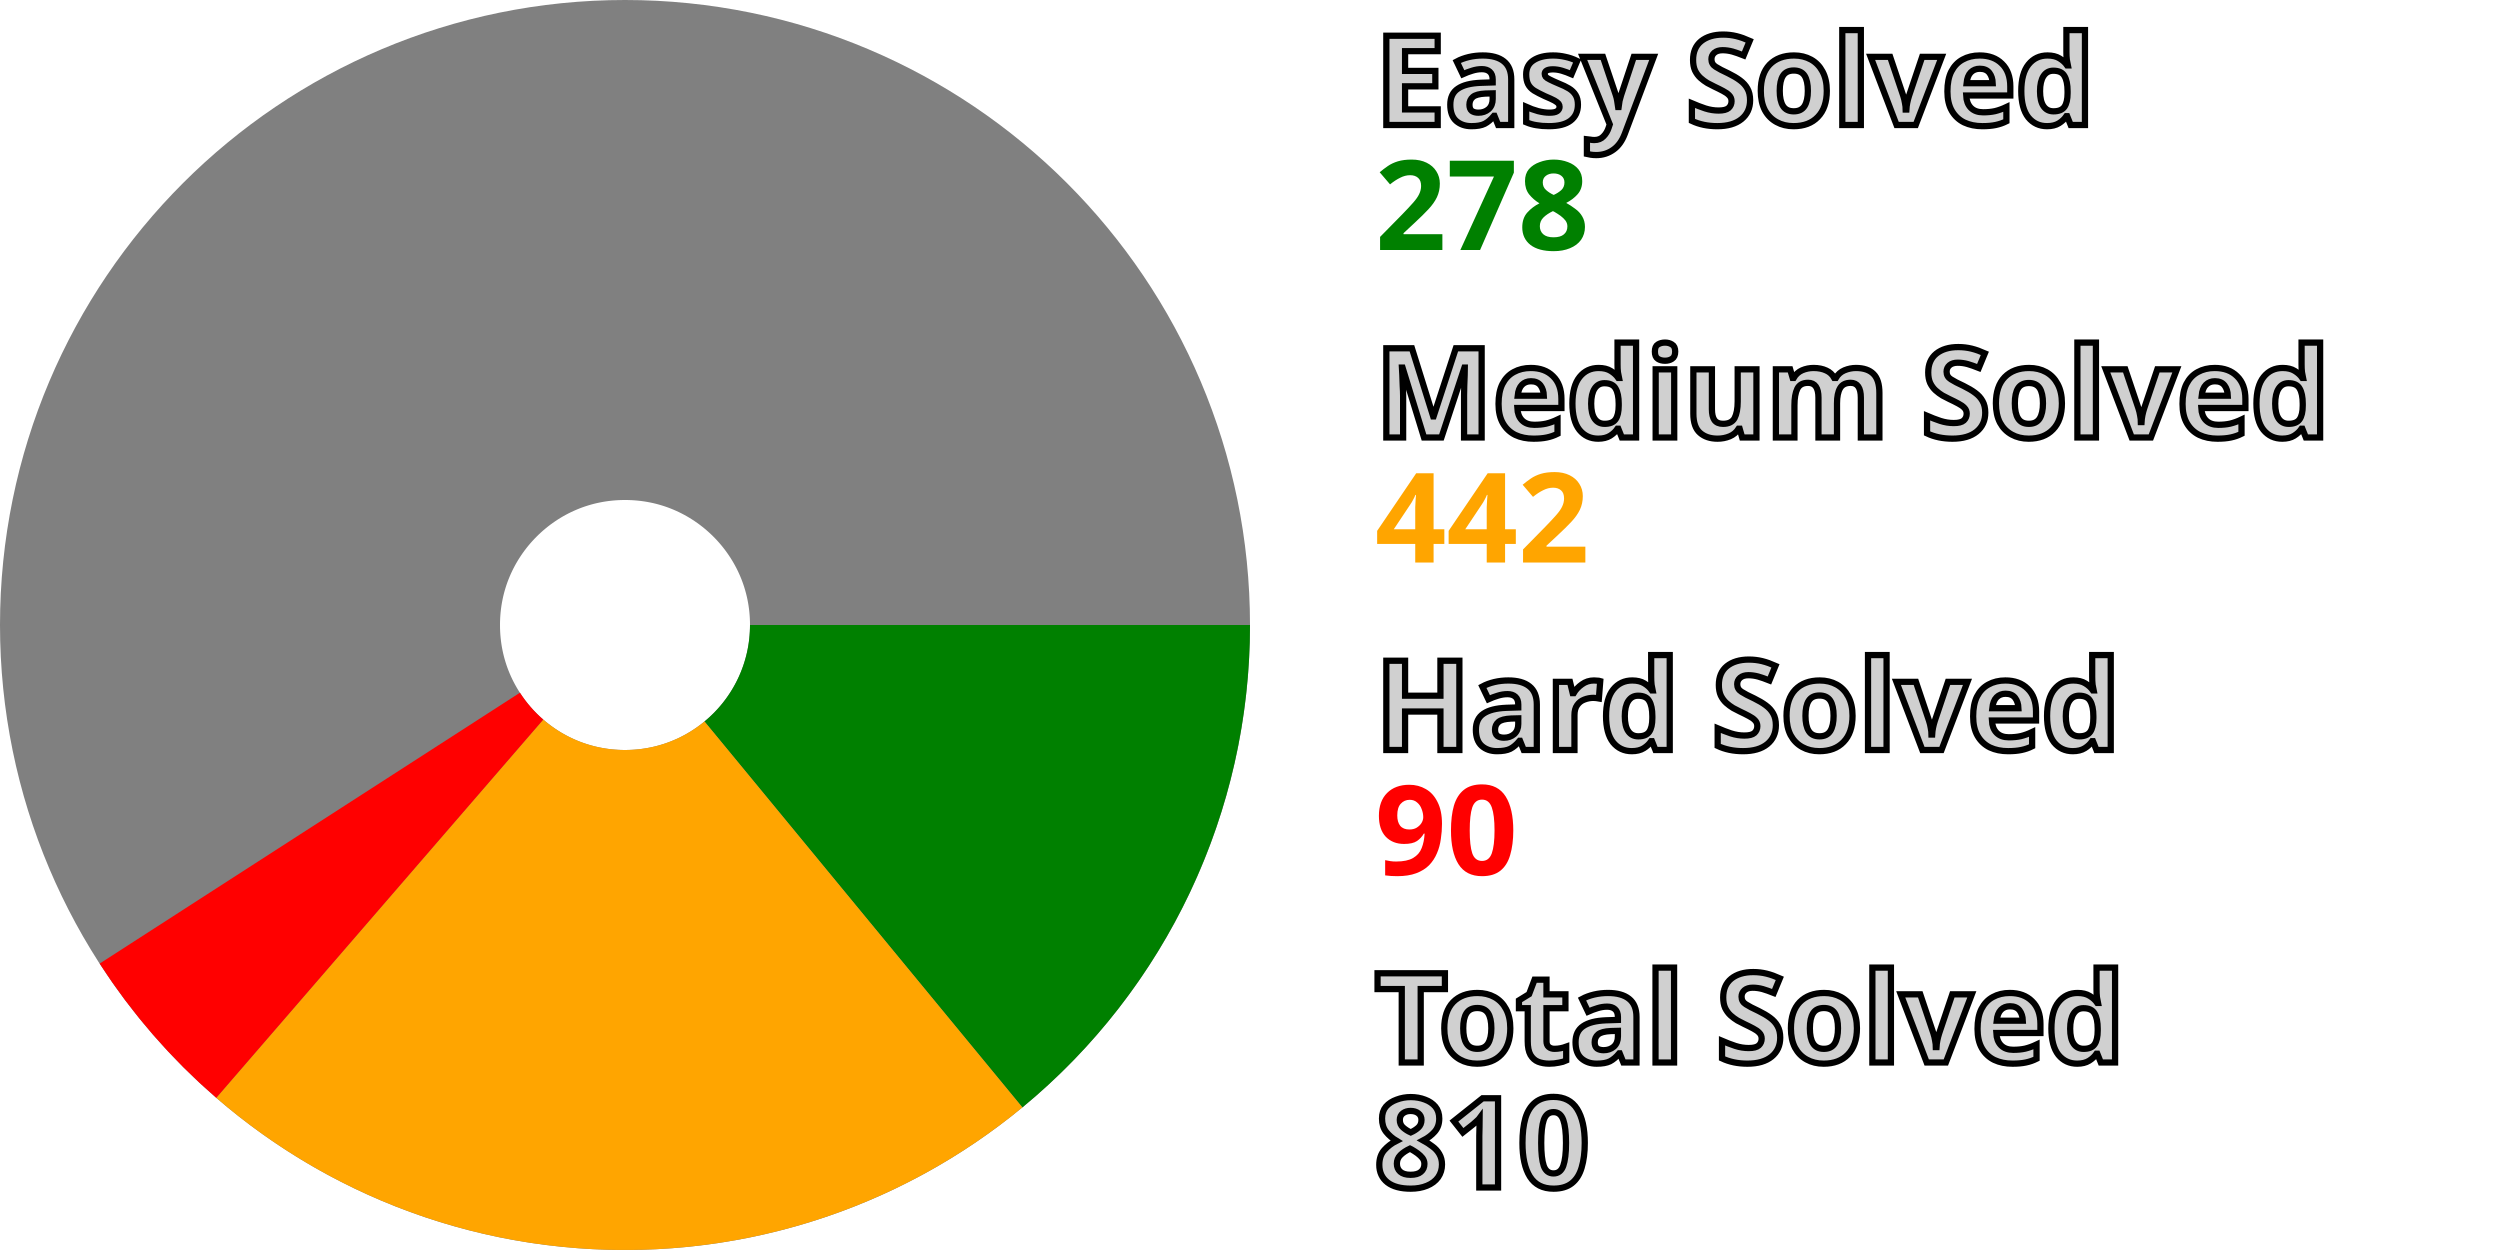
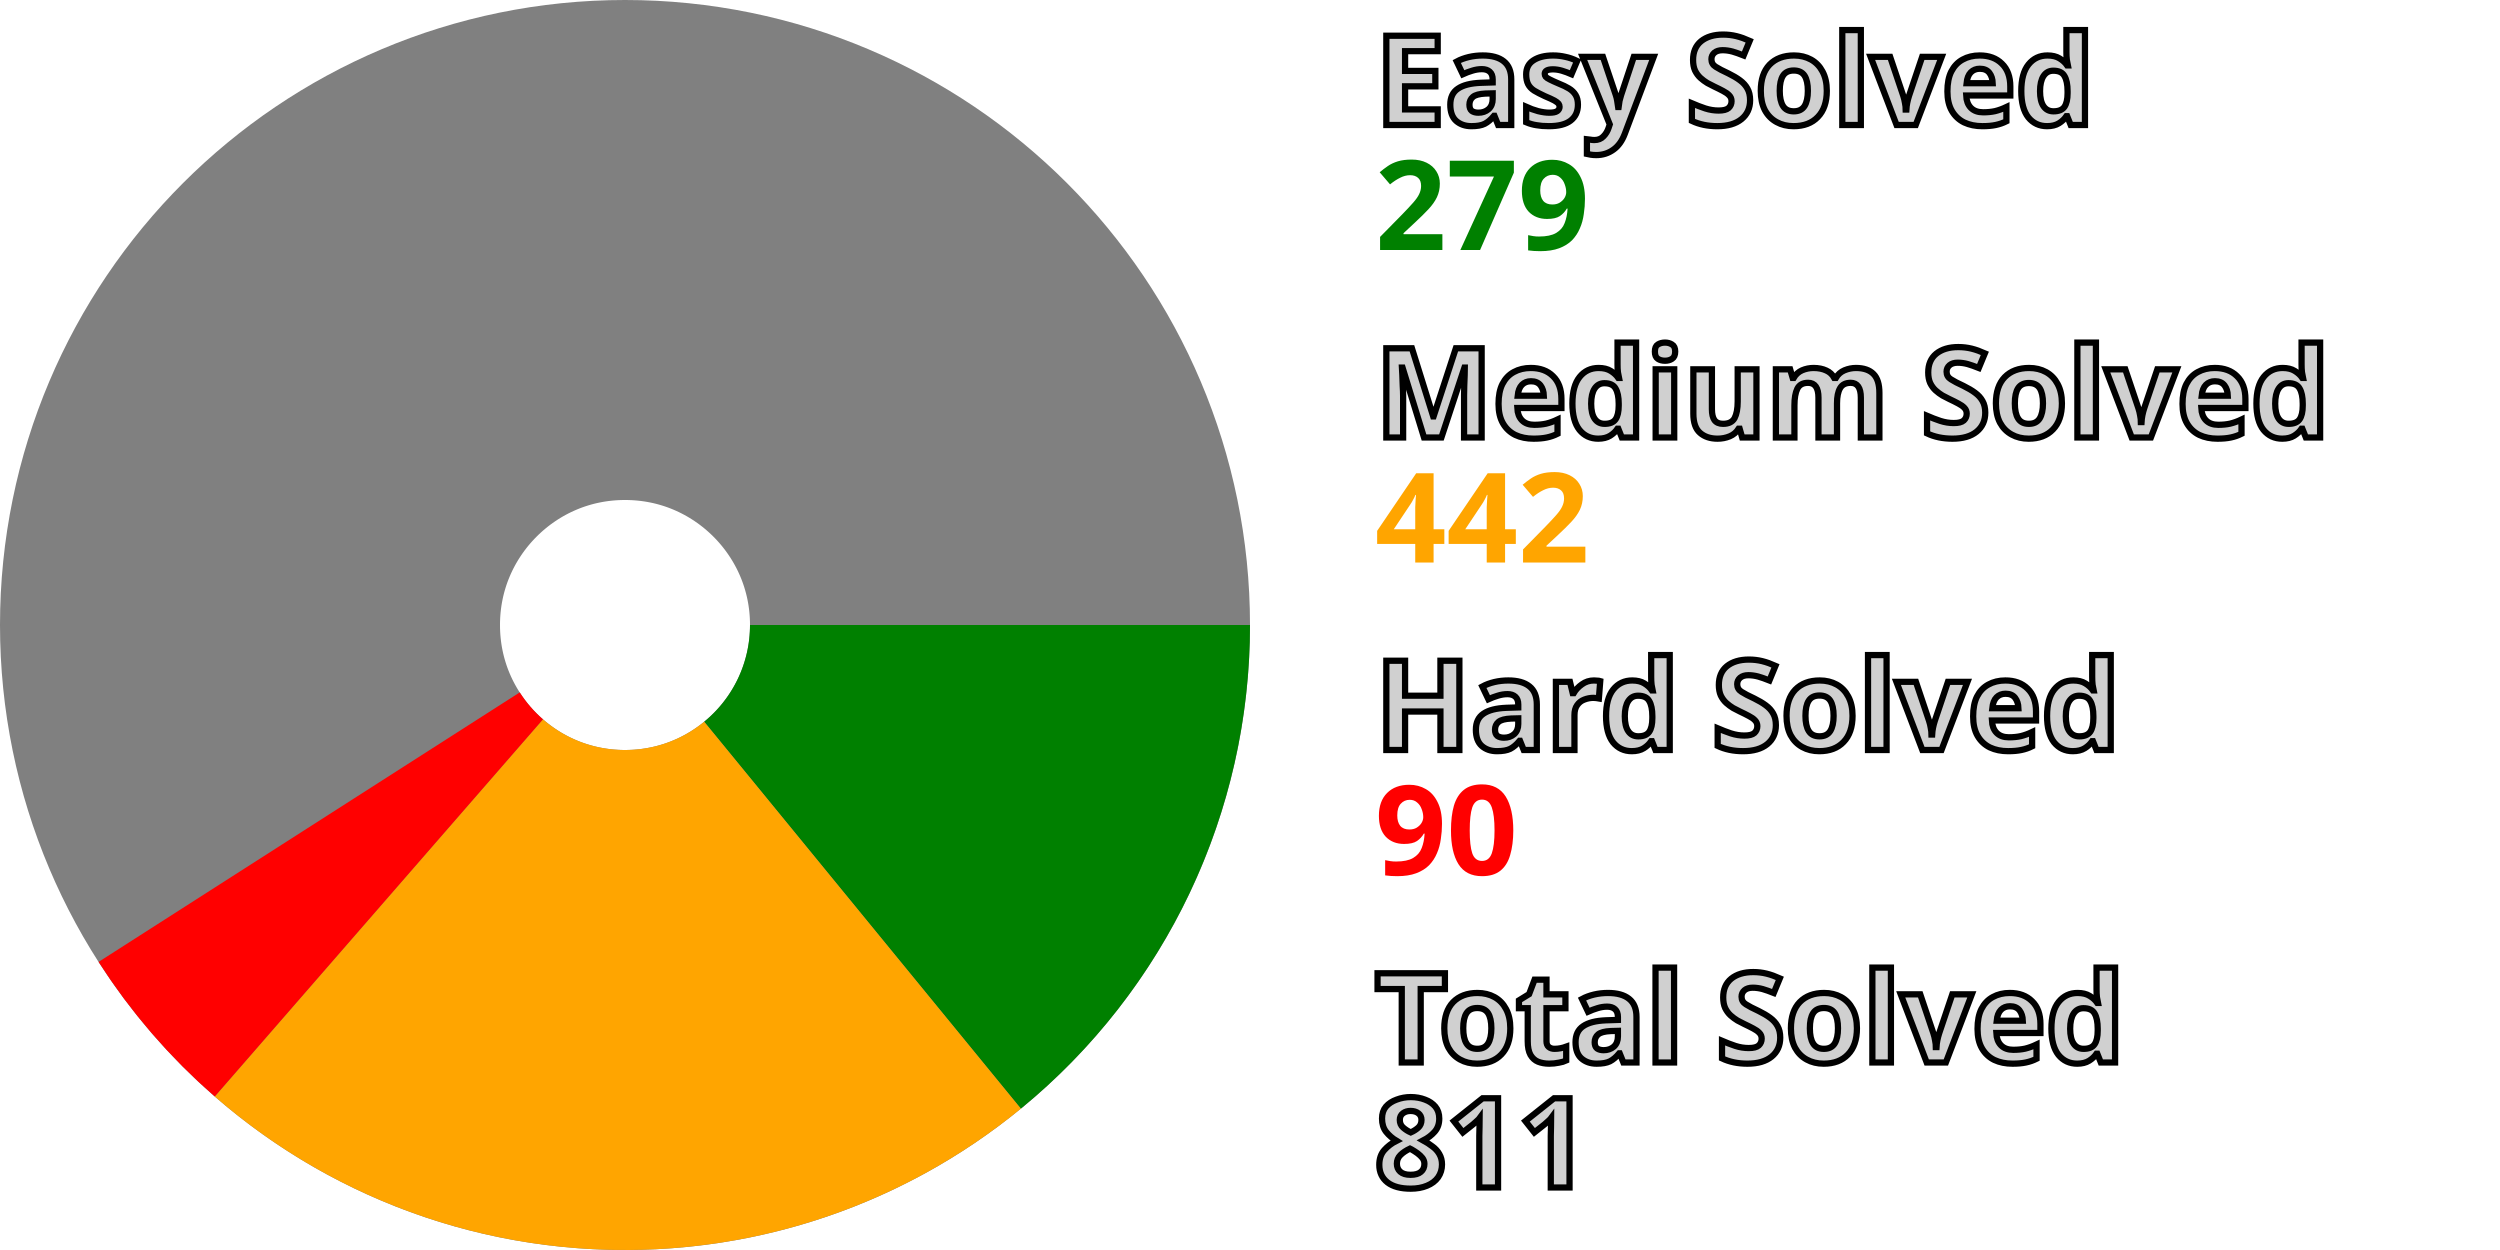
<svg xmlns="http://www.w3.org/2000/svg" width="200" height="100" viewBox="0 0 200 100" stroke-width="40" fill="none">
  <style>.small {font: bold 10px sans-serif; fill: #d0d0d0; stroke: black; stroke-width: 0.5px;}</style>
  <style>.esy {font: bold 10px sans-serif; fill: green;}</style>
  <style>.mdm {font: bold 10px sans-serif; fill: orange;}</style>
  <style>.hrd {font: bold 10px sans-serif; fill: red;}</style>
  <circle cx="50" cy="50" r="30.0" stroke="gray" />
-   <path d="M80.0 50 A 30.0 30.0, 0, 0, 1, 69.074 73.155" stroke="green" />
-   <path d="M69.074 73.155 A 30.0 30.0, 0, 0, 1, 30.38 72.695" stroke="orange" />
-   <path d="M30.38 72.695 A 30.0 30.0, 0, 0, 1, 24.783 66.252" stroke="red" />
+   <path d="M80.0 50 A 30.0 30.0, 0, 0, 1, 69.001 73.216" stroke="green" />
+   <path d="M69.001 73.216 A 30.0 30.0, 0, 0, 1, 30.308 72.633" stroke="orange" />
+   <path d="M30.308 72.633 A 30.0 30.0, 0, 0, 1, 24.732 66.172" stroke="red" />
  <text x="110.0" y="10.0" class="small">Easy Solved</text>
-   <text x="110.0" y="20.0" class="esy">278</text>
+   <text x="110.0" y="20.0" class="esy">279</text>
  <text x="110.0" y="35.0" class="small">Medium Solved</text>
  <text x="110.0" y="45.0" class="mdm">442</text>
  <text x="110.0" y="60.0" class="small">Hard Solved</text>
  <text x="110.0" y="70.0" class="hrd">90</text>
  <text x="110.0" y="85.0" class="small">Total Solved</text>
-   <text x="110.0" y="95.0" class="small">810</text>
+   <text x="110.0" y="95.0" class="small">811</text>
</svg>
